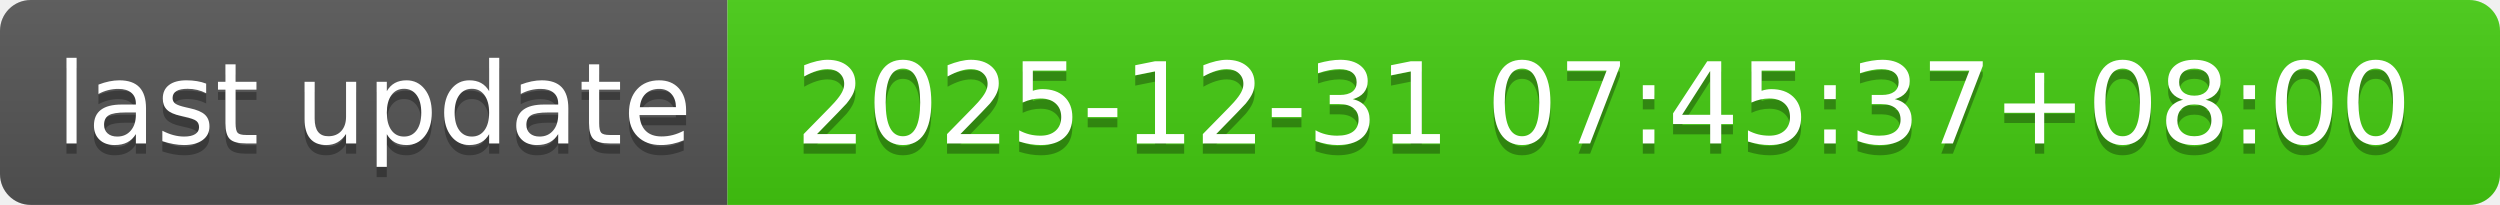
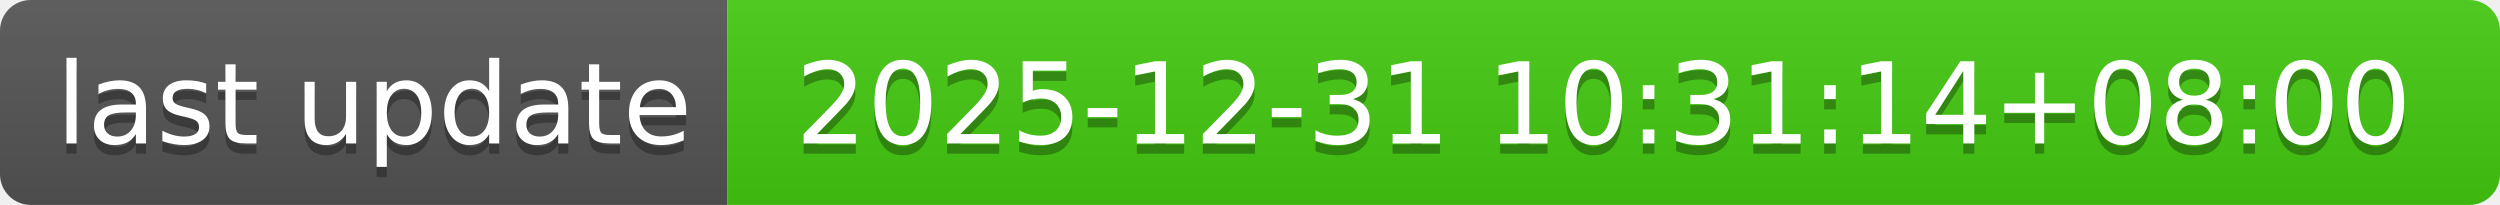
- <svg xmlns="http://www.w3.org/2000/svg" width="244" height="20" role="img" aria-label="last update: 2025-12-31 07:45:37+08:00">
+ <svg xmlns="http://www.w3.org/2000/svg" width="244" height="20" role="img" aria-label="last update: 2025-12-31 10:31:14+08:00">
  <linearGradient id="s" x2="0" y2="100%">
    <stop offset="0" stop-color="#bbb" stop-opacity=".1" />
    <stop offset="1" stop-opacity=".1" />
  </linearGradient>
  <clipPath id="r">
    <rect width="244" height="20" rx="3" fill="#fff" />
  </clipPath>
  <g clip-path="url(#r)">
    <rect width="71" height="20" fill="#555" />
    <rect x="71" width="173" height="20" fill="#4c1" />
    <rect width="244" height="20" fill="url(#s)" />
  </g>
  <g fill="#fff" text-anchor="middle" font-family="Verdana,Geneva,DejaVu Sans,sans-serif" text-rendering="geometricPrecision" font-size="110">
    <text aria-hidden="true" x="365" y="150" fill="#010101" fill-opacity=".3" transform="scale(.1)" textLength="610">last update</text>
    <text x="365" y="140" transform="scale(.1)" fill="#fff" textLength="610">last update</text>
-     <text aria-hidden="true" x="1565" y="150" fill="#010101" fill-opacity=".3" transform="scale(.1)" textLength="1630">2025-12-31 07:45:37+08:00</text>
-     <text x="1565" y="140" transform="scale(.1)" fill="#fff" textLength="1630">2025-12-31 07:45:37+08:00</text>
+     <text aria-hidden="true" x="1565" y="150" fill="#010101" fill-opacity=".3" transform="scale(.1)" textLength="1630">2025-12-31 10:31:14+08:00</text>
+     <text x="1565" y="140" transform="scale(.1)" fill="#fff" textLength="1630">2025-12-31 10:31:14+08:00</text>
  </g>
</svg>
